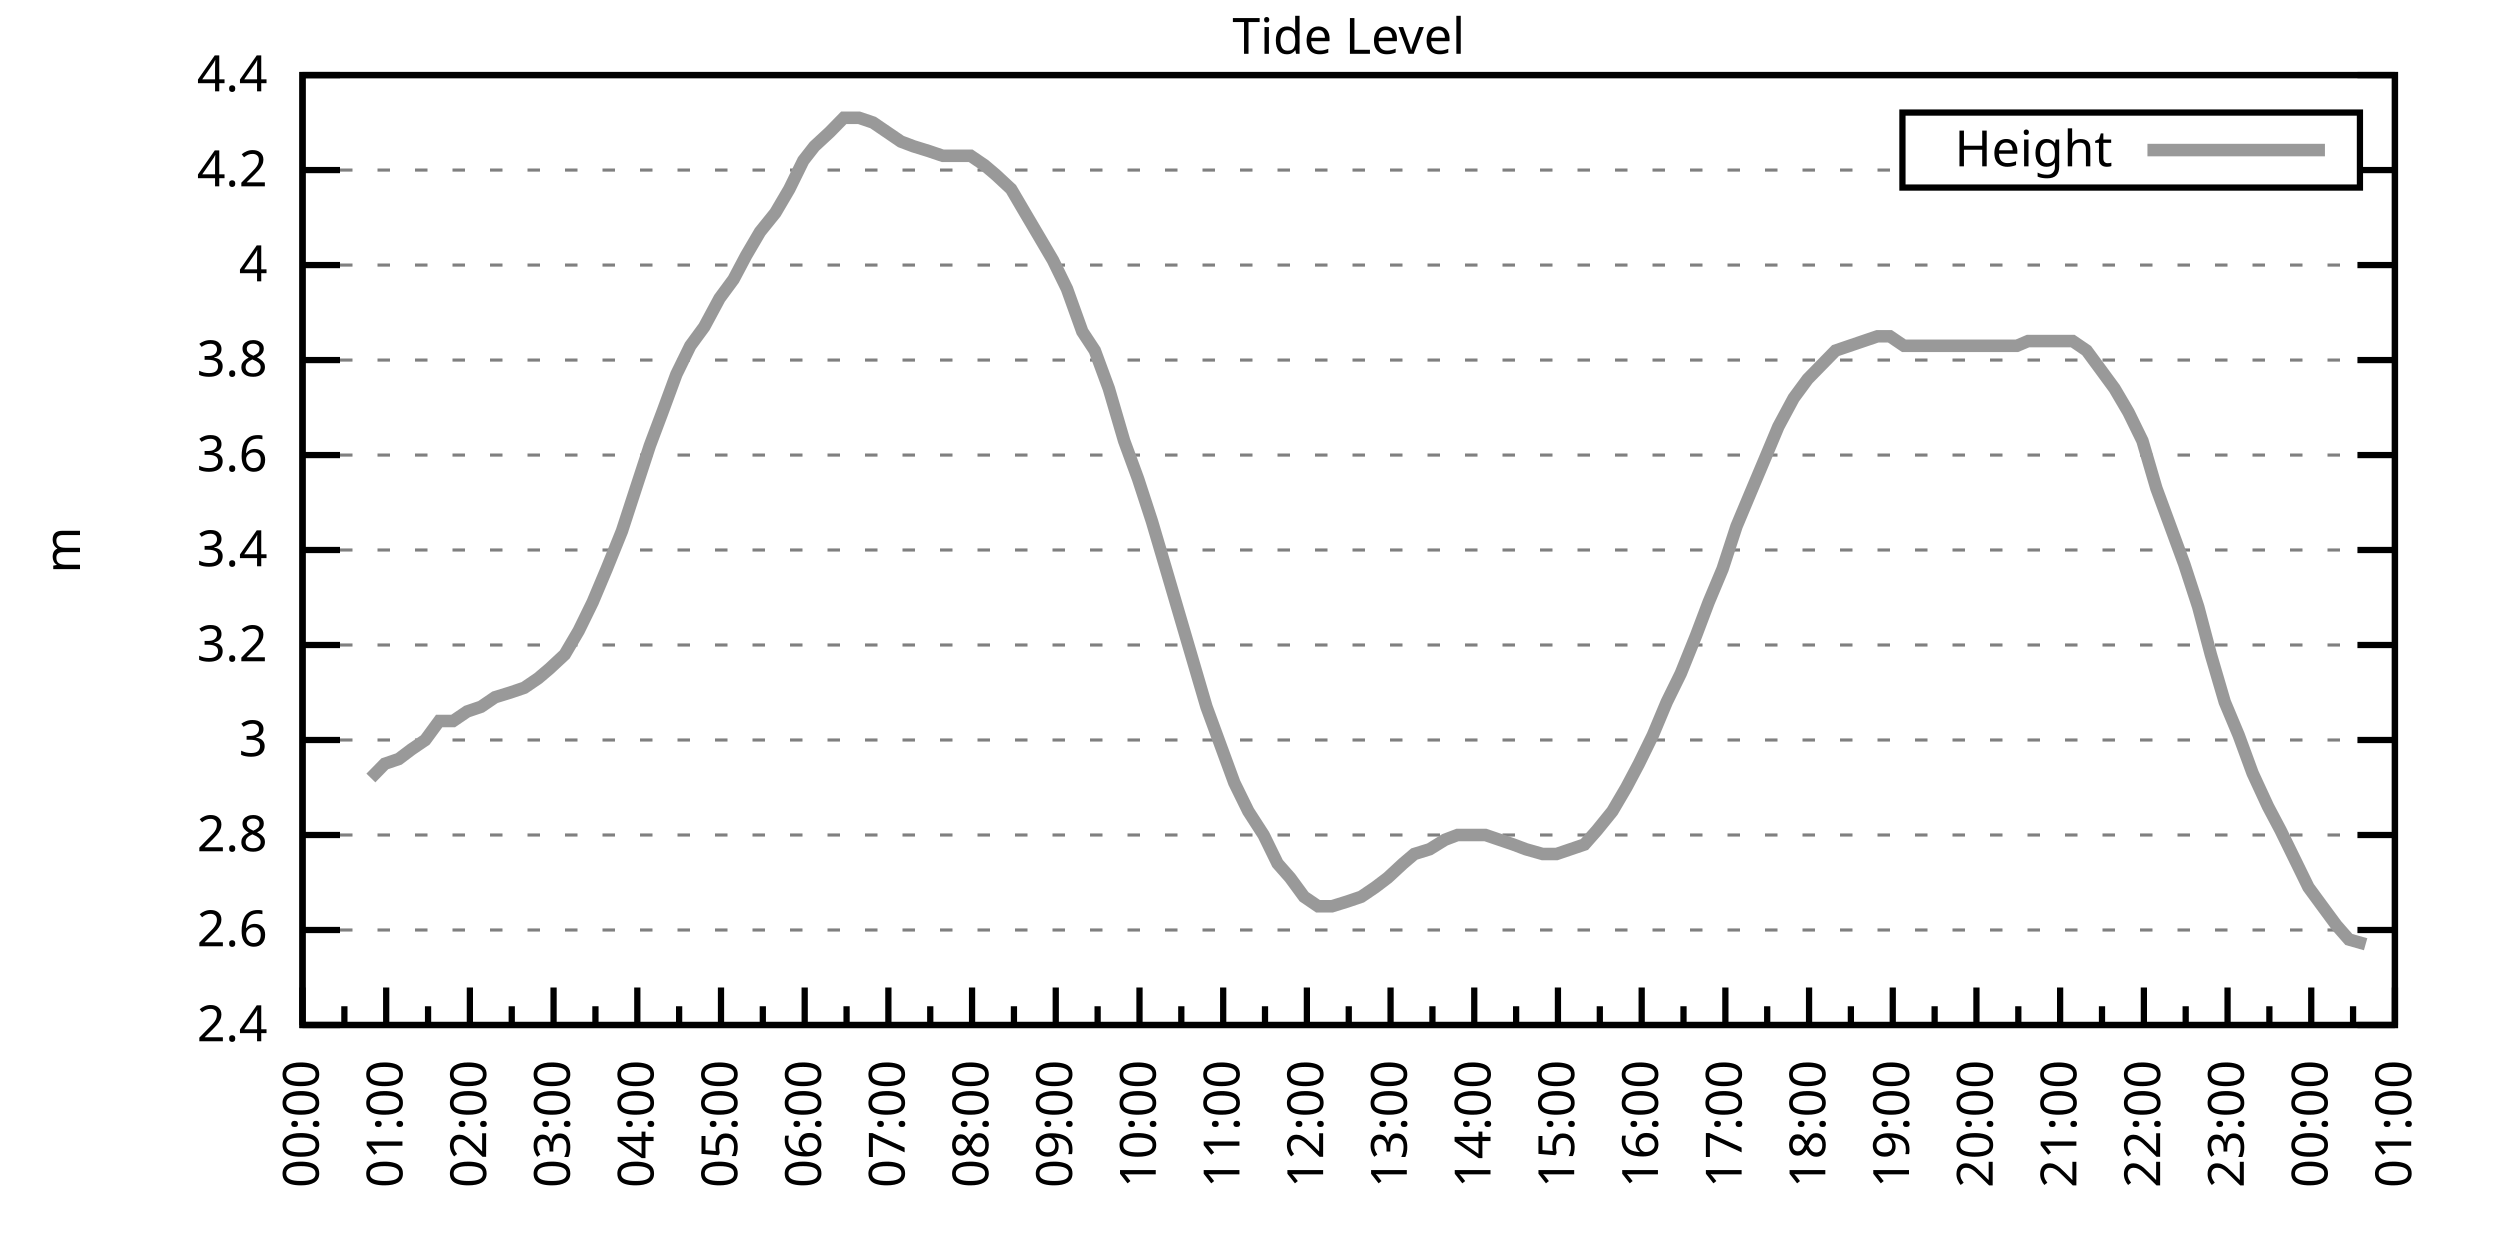
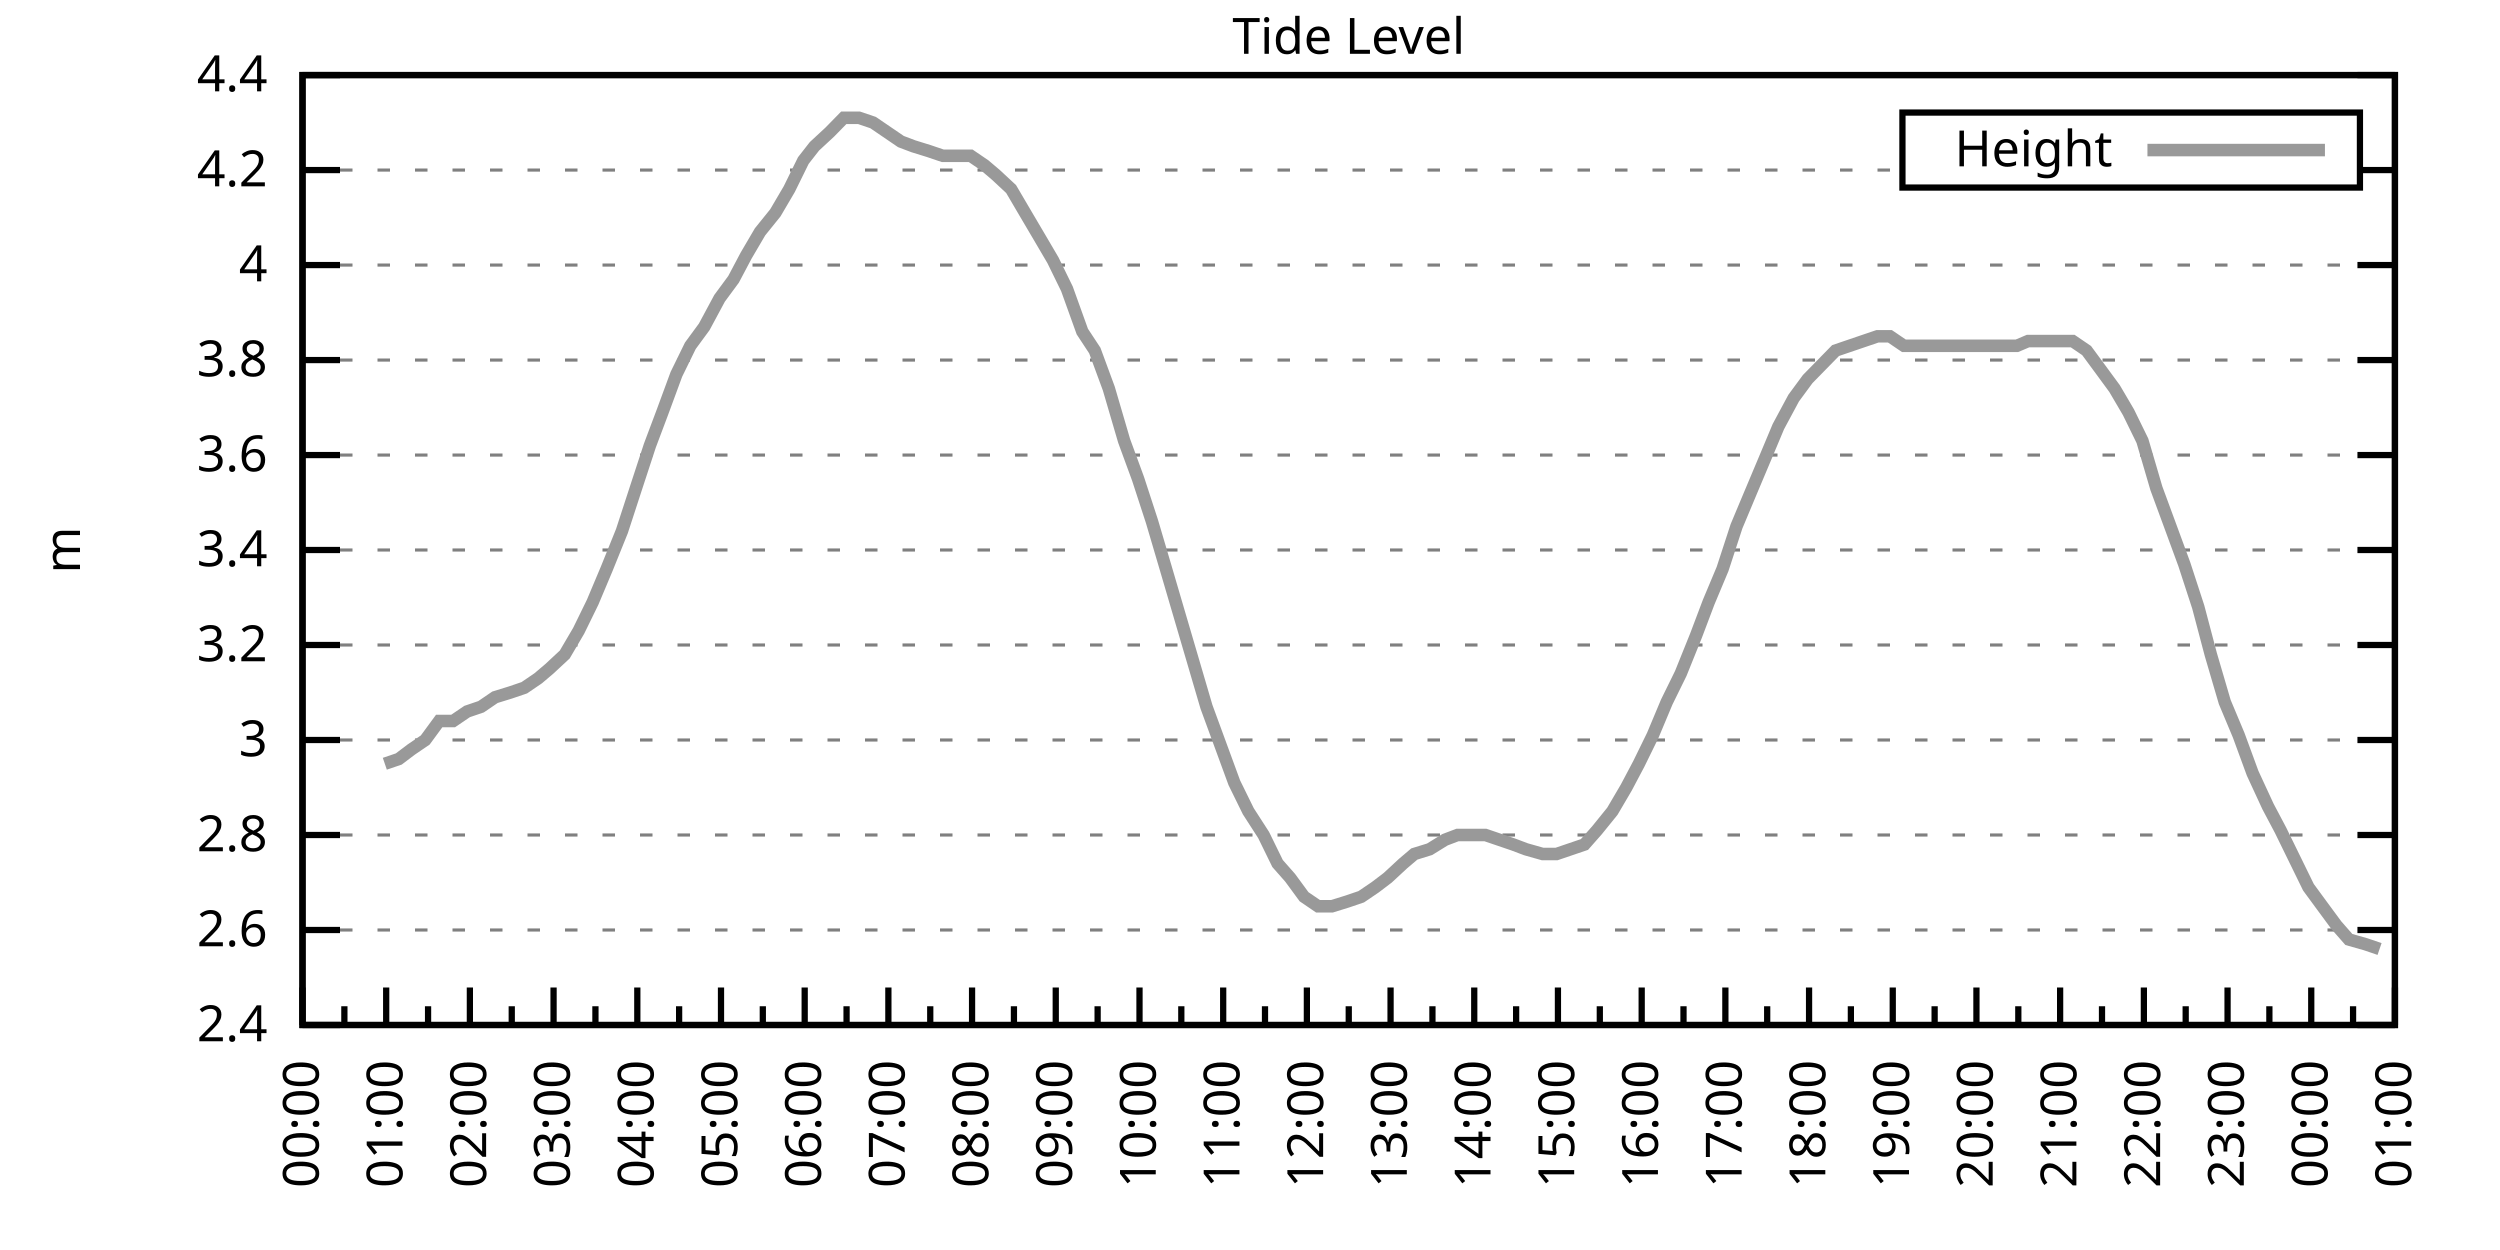
<svg xmlns="http://www.w3.org/2000/svg" xmlns:xlink="http://www.w3.org/1999/xlink" width="400" height="200" viewBox="0 0 400 200">
  <g id="gnuplot_canvas">
    <rect x="0" y="0" width="400" height="200" fill="none" />
    <defs>
      <circle id="gpDot" r="0.5" stroke-width="0.5" stroke="currentColor" />
      <path id="gpPt0" stroke-width="0.333" stroke="currentColor" d="M-1,0 h2 M0,-1 v2" />
      <path id="gpPt1" stroke-width="0.333" stroke="currentColor" d="M-1,-1 L1,1 M1,-1 L-1,1" />
      <path id="gpPt2" stroke-width="0.333" stroke="currentColor" d="M-1,0 L1,0 M0,-1 L0,1 M-1,-1 L1,1 M-1,1 L1,-1" />
      <rect id="gpPt3" stroke-width="0.333" stroke="currentColor" x="-1" y="-1" width="2" height="2" />
      <rect id="gpPt4" stroke-width="0.333" stroke="currentColor" fill="currentColor" x="-1" y="-1" width="2" height="2" />
      <circle id="gpPt5" stroke-width="0.333" stroke="currentColor" cx="0" cy="0" r="1" />
      <use xlink:href="#gpPt5" id="gpPt6" fill="currentColor" stroke="none" />
      <path id="gpPt7" stroke-width="0.333" stroke="currentColor" d="M0,-1.33 L-1.33,0.67 L1.33,0.67 z" />
      <use xlink:href="#gpPt7" id="gpPt8" fill="currentColor" stroke="none" />
      <use xlink:href="#gpPt7" id="gpPt9" stroke="currentColor" transform="rotate(180)" />
      <use xlink:href="#gpPt9" id="gpPt10" fill="currentColor" stroke="none" />
      <use xlink:href="#gpPt3" id="gpPt11" stroke="currentColor" transform="rotate(45)" />
      <use xlink:href="#gpPt11" id="gpPt12" fill="currentColor" stroke="none" />
      <path id="gpPt13" stroke-width="0.333" stroke="currentColor" d="M0,1.330 L1.265,0.411 L0.782,-1.067 L-0.782,-1.076 L-1.265,0.411 z" />
      <use xlink:href="#gpPt13" id="gpPt14" fill="currentColor" stroke="none" />
      <filter id="textbox" filterUnits="objectBoundingBox" x="0" y="0" height="1" width="1">
        <feFlood flood-color="white" flood-opacity="1" result="bgnd" />
        <feComposite in="SourceGraphic" in2="bgnd" operator="atop" />
      </filter>
      <filter id="greybox" filterUnits="objectBoundingBox" x="0" y="0" height="1" width="1">
        <feFlood flood-color="lightgrey" flood-opacity="1" result="grey" />
        <feComposite in="SourceGraphic" in2="grey" operator="atop" />
      </filter>
    </defs>
    <g fill="none" color="white" stroke="currentColor" stroke-width="1.00" stroke-linecap="butt" stroke-linejoin="miter">
</g>
    <g fill="none" color="black" stroke="currentColor" stroke-width="1.00" stroke-linecap="butt" stroke-linejoin="miter">
      <g stroke="none" shape-rendering="crispEdges">
        <polygon fill="rgb(255, 255, 255)" points="48.40,164.00 383.18,164.00 383.18,12.02 48.40,12.02 " />
      </g>
    </g>
    <g fill="none" color="black" stroke="currentColor" stroke-width="1.00" stroke-linecap="butt" stroke-linejoin="miter">
</g>
    <g fill="none" color="black" stroke="black" stroke-width="0.50" stroke-linecap="butt" stroke-linejoin="miter">
</g>
    <g fill="none" color="gray" stroke="currentColor" stroke-width="0.50" stroke-linecap="butt" stroke-linejoin="miter">
      <path stroke="gray" stroke-dasharray="2,4" class="gridline" d="M48.40,164.00 L383.19,164.00  " />
    </g>
    <g fill="none" color="gray" stroke="gray" stroke-width="1.00" stroke-linecap="butt" stroke-linejoin="miter">
</g>
    <g fill="none" color="black" stroke="currentColor" stroke-width="1.00" stroke-linecap="butt" stroke-linejoin="miter">
      <path stroke="black" d="M48.40,164.00 L54.40,164.00 M383.19,164.00 L377.19,164.00  " />
      <g transform="translate(42.80,166.60)" stroke="none" fill="black" font-family="Sans" font-size="8.00" text-anchor="end">
        <text>
          <tspan font-family="Sans"> 2.4</tspan>
        </text>
      </g>
    </g>
    <g fill="none" color="black" stroke="currentColor" stroke-width="1.00" stroke-linecap="butt" stroke-linejoin="miter">
</g>
    <g fill="none" color="black" stroke="black" stroke-width="0.50" stroke-linecap="butt" stroke-linejoin="miter">
</g>
    <g fill="none" color="gray" stroke="currentColor" stroke-width="0.50" stroke-linecap="butt" stroke-linejoin="miter">
      <path stroke="gray" stroke-dasharray="2,4" class="gridline" d="M48.40,148.80 L383.19,148.80  " />
    </g>
    <g fill="none" color="gray" stroke="gray" stroke-width="1.00" stroke-linecap="butt" stroke-linejoin="miter">
</g>
    <g fill="none" color="black" stroke="currentColor" stroke-width="1.00" stroke-linecap="butt" stroke-linejoin="miter">
      <path stroke="black" d="M48.40,148.80 L54.40,148.80 M383.19,148.80 L377.19,148.80  " />
      <g transform="translate(42.80,151.40)" stroke="none" fill="black" font-family="Sans" font-size="8.00" text-anchor="end">
        <text>
          <tspan font-family="Sans"> 2.6</tspan>
        </text>
      </g>
    </g>
    <g fill="none" color="black" stroke="currentColor" stroke-width="1.00" stroke-linecap="butt" stroke-linejoin="miter">
</g>
    <g fill="none" color="black" stroke="black" stroke-width="0.50" stroke-linecap="butt" stroke-linejoin="miter">
</g>
    <g fill="none" color="gray" stroke="currentColor" stroke-width="0.50" stroke-linecap="butt" stroke-linejoin="miter">
      <path stroke="gray" stroke-dasharray="2,4" class="gridline" d="M48.40,133.60 L383.19,133.60  " />
    </g>
    <g fill="none" color="gray" stroke="gray" stroke-width="1.00" stroke-linecap="butt" stroke-linejoin="miter">
</g>
    <g fill="none" color="black" stroke="currentColor" stroke-width="1.00" stroke-linecap="butt" stroke-linejoin="miter">
      <path stroke="black" d="M48.40,133.60 L54.40,133.60 M383.19,133.60 L377.19,133.60  " />
      <g transform="translate(42.80,136.20)" stroke="none" fill="black" font-family="Sans" font-size="8.00" text-anchor="end">
        <text>
          <tspan font-family="Sans"> 2.8</tspan>
        </text>
      </g>
    </g>
    <g fill="none" color="black" stroke="currentColor" stroke-width="1.00" stroke-linecap="butt" stroke-linejoin="miter">
</g>
    <g fill="none" color="black" stroke="black" stroke-width="0.50" stroke-linecap="butt" stroke-linejoin="miter">
</g>
    <g fill="none" color="gray" stroke="currentColor" stroke-width="0.50" stroke-linecap="butt" stroke-linejoin="miter">
      <path stroke="gray" stroke-dasharray="2,4" class="gridline" d="M48.40,118.40 L383.19,118.40  " />
    </g>
    <g fill="none" color="gray" stroke="gray" stroke-width="1.00" stroke-linecap="butt" stroke-linejoin="miter">
</g>
    <g fill="none" color="black" stroke="currentColor" stroke-width="1.00" stroke-linecap="butt" stroke-linejoin="miter">
      <path stroke="black" d="M48.40,118.40 L54.40,118.40 M383.19,118.40 L377.19,118.40  " />
      <g transform="translate(42.80,121.00)" stroke="none" fill="black" font-family="Sans" font-size="8.00" text-anchor="end">
        <text>
          <tspan font-family="Sans"> 3</tspan>
        </text>
      </g>
    </g>
    <g fill="none" color="black" stroke="currentColor" stroke-width="1.00" stroke-linecap="butt" stroke-linejoin="miter">
</g>
    <g fill="none" color="black" stroke="black" stroke-width="0.50" stroke-linecap="butt" stroke-linejoin="miter">
</g>
    <g fill="none" color="gray" stroke="currentColor" stroke-width="0.50" stroke-linecap="butt" stroke-linejoin="miter">
      <path stroke="gray" stroke-dasharray="2,4" class="gridline" d="M48.40,103.20 L383.19,103.20  " />
    </g>
    <g fill="none" color="gray" stroke="gray" stroke-width="1.00" stroke-linecap="butt" stroke-linejoin="miter">
</g>
    <g fill="none" color="black" stroke="currentColor" stroke-width="1.00" stroke-linecap="butt" stroke-linejoin="miter">
      <path stroke="black" d="M48.40,103.20 L54.40,103.20 M383.19,103.20 L377.19,103.20  " />
      <g transform="translate(42.80,105.80)" stroke="none" fill="black" font-family="Sans" font-size="8.00" text-anchor="end">
        <text>
          <tspan font-family="Sans"> 3.2</tspan>
        </text>
      </g>
    </g>
    <g fill="none" color="black" stroke="currentColor" stroke-width="1.00" stroke-linecap="butt" stroke-linejoin="miter">
</g>
    <g fill="none" color="black" stroke="black" stroke-width="0.50" stroke-linecap="butt" stroke-linejoin="miter">
</g>
    <g fill="none" color="gray" stroke="currentColor" stroke-width="0.50" stroke-linecap="butt" stroke-linejoin="miter">
      <path stroke="gray" stroke-dasharray="2,4" class="gridline" d="M48.40,88.00 L383.19,88.00  " />
    </g>
    <g fill="none" color="gray" stroke="gray" stroke-width="1.00" stroke-linecap="butt" stroke-linejoin="miter">
</g>
    <g fill="none" color="black" stroke="currentColor" stroke-width="1.00" stroke-linecap="butt" stroke-linejoin="miter">
      <path stroke="black" d="M48.40,88.00 L54.40,88.00 M383.19,88.00 L377.19,88.00  " />
      <g transform="translate(42.80,90.60)" stroke="none" fill="black" font-family="Sans" font-size="8.00" text-anchor="end">
        <text>
          <tspan font-family="Sans"> 3.4</tspan>
        </text>
      </g>
    </g>
    <g fill="none" color="black" stroke="currentColor" stroke-width="1.00" stroke-linecap="butt" stroke-linejoin="miter">
</g>
    <g fill="none" color="black" stroke="black" stroke-width="0.50" stroke-linecap="butt" stroke-linejoin="miter">
</g>
    <g fill="none" color="gray" stroke="currentColor" stroke-width="0.50" stroke-linecap="butt" stroke-linejoin="miter">
      <path stroke="gray" stroke-dasharray="2,4" class="gridline" d="M48.40,72.81 L383.19,72.81  " />
    </g>
    <g fill="none" color="gray" stroke="gray" stroke-width="1.00" stroke-linecap="butt" stroke-linejoin="miter">
</g>
    <g fill="none" color="black" stroke="currentColor" stroke-width="1.00" stroke-linecap="butt" stroke-linejoin="miter">
      <path stroke="black" d="M48.40,72.81 L54.40,72.81 M383.19,72.81 L377.19,72.81  " />
      <g transform="translate(42.80,75.41)" stroke="none" fill="black" font-family="Sans" font-size="8.00" text-anchor="end">
        <text>
          <tspan font-family="Sans"> 3.6</tspan>
        </text>
      </g>
    </g>
    <g fill="none" color="black" stroke="currentColor" stroke-width="1.00" stroke-linecap="butt" stroke-linejoin="miter">
</g>
    <g fill="none" color="black" stroke="black" stroke-width="0.50" stroke-linecap="butt" stroke-linejoin="miter">
</g>
    <g fill="none" color="gray" stroke="currentColor" stroke-width="0.50" stroke-linecap="butt" stroke-linejoin="miter">
      <path stroke="gray" stroke-dasharray="2,4" class="gridline" d="M48.40,57.61 L383.19,57.61  " />
    </g>
    <g fill="none" color="gray" stroke="gray" stroke-width="1.00" stroke-linecap="butt" stroke-linejoin="miter">
</g>
    <g fill="none" color="black" stroke="currentColor" stroke-width="1.00" stroke-linecap="butt" stroke-linejoin="miter">
      <path stroke="black" d="M48.40,57.61 L54.40,57.61 M383.19,57.61 L377.19,57.61  " />
      <g transform="translate(42.80,60.21)" stroke="none" fill="black" font-family="Sans" font-size="8.00" text-anchor="end">
        <text>
          <tspan font-family="Sans"> 3.8</tspan>
        </text>
      </g>
    </g>
    <g fill="none" color="black" stroke="currentColor" stroke-width="1.00" stroke-linecap="butt" stroke-linejoin="miter">
</g>
    <g fill="none" color="black" stroke="black" stroke-width="0.50" stroke-linecap="butt" stroke-linejoin="miter">
</g>
    <g fill="none" color="gray" stroke="currentColor" stroke-width="0.50" stroke-linecap="butt" stroke-linejoin="miter">
      <path stroke="gray" stroke-dasharray="2,4" class="gridline" d="M48.40,42.41 L383.19,42.41  " />
    </g>
    <g fill="none" color="gray" stroke="gray" stroke-width="1.00" stroke-linecap="butt" stroke-linejoin="miter">
</g>
    <g fill="none" color="black" stroke="currentColor" stroke-width="1.00" stroke-linecap="butt" stroke-linejoin="miter">
      <path stroke="black" d="M48.40,42.41 L54.40,42.41 M383.19,42.41 L377.19,42.41  " />
      <g transform="translate(42.80,45.01)" stroke="none" fill="black" font-family="Sans" font-size="8.00" text-anchor="end">
        <text>
          <tspan font-family="Sans"> 4</tspan>
        </text>
      </g>
    </g>
    <g fill="none" color="black" stroke="currentColor" stroke-width="1.00" stroke-linecap="butt" stroke-linejoin="miter">
</g>
    <g fill="none" color="black" stroke="black" stroke-width="0.50" stroke-linecap="butt" stroke-linejoin="miter">
</g>
    <g fill="none" color="gray" stroke="currentColor" stroke-width="0.50" stroke-linecap="butt" stroke-linejoin="miter">
      <path stroke="gray" stroke-dasharray="2,4" class="gridline" d="M48.40,27.21 L304.39,27.21 M377.59,27.21 L383.19,27.21  " />
    </g>
    <g fill="none" color="gray" stroke="gray" stroke-width="1.00" stroke-linecap="butt" stroke-linejoin="miter">
</g>
    <g fill="none" color="black" stroke="currentColor" stroke-width="1.00" stroke-linecap="butt" stroke-linejoin="miter">
      <path stroke="black" d="M48.40,27.21 L54.40,27.21 M383.19,27.21 L377.19,27.21  " />
      <g transform="translate(42.80,29.81)" stroke="none" fill="black" font-family="Sans" font-size="8.00" text-anchor="end">
        <text>
          <tspan font-family="Sans"> 4.2</tspan>
        </text>
      </g>
    </g>
    <g fill="none" color="black" stroke="currentColor" stroke-width="1.00" stroke-linecap="butt" stroke-linejoin="miter">
</g>
    <g fill="none" color="black" stroke="black" stroke-width="0.50" stroke-linecap="butt" stroke-linejoin="miter">
</g>
    <g fill="none" color="gray" stroke="currentColor" stroke-width="0.50" stroke-linecap="butt" stroke-linejoin="miter">
      <path stroke="gray" stroke-dasharray="2,4" class="gridline" d="M48.40,12.01 L383.19,12.01  " />
    </g>
    <g fill="none" color="gray" stroke="gray" stroke-width="1.00" stroke-linecap="butt" stroke-linejoin="miter">
</g>
    <g fill="none" color="black" stroke="currentColor" stroke-width="1.00" stroke-linecap="butt" stroke-linejoin="miter">
      <path stroke="black" d="M48.40,12.01 L54.40,12.01 M383.19,12.01 L377.19,12.01  " />
      <g transform="translate(42.80,14.61)" stroke="none" fill="black" font-family="Sans" font-size="8.00" text-anchor="end">
        <text>
          <tspan font-family="Sans"> 4.4</tspan>
        </text>
      </g>
    </g>
    <g fill="none" color="black" stroke="currentColor" stroke-width="1.00" stroke-linecap="butt" stroke-linejoin="miter">
      <path stroke="black" d="M48.40,164.00 L48.40,158.00  " />
      <g transform="translate(51.00,169.60) rotate(270)" stroke="none" fill="black" font-family="Sans" font-size="8.00" text-anchor="end">
        <text>
          <tspan font-family="Sans">00:00</tspan>
        </text>
      </g>
    </g>
    <g fill="none" color="black" stroke="currentColor" stroke-width="1.00" stroke-linecap="butt" stroke-linejoin="miter">
      <path stroke="black" d="M55.10,164.00 L55.10,161.00 M61.79,164.00 L61.79,158.00  " />
      <g transform="translate(64.39,169.60) rotate(270)" stroke="none" fill="black" font-family="Sans" font-size="8.00" text-anchor="end">
        <text>
          <tspan font-family="Sans">01:00</tspan>
        </text>
      </g>
    </g>
    <g fill="none" color="black" stroke="currentColor" stroke-width="1.00" stroke-linecap="butt" stroke-linejoin="miter">
      <path stroke="black" d="M68.49,164.00 L68.49,161.00 M75.18,164.00 L75.18,158.00  " />
      <g transform="translate(77.78,169.60) rotate(270)" stroke="none" fill="black" font-family="Sans" font-size="8.00" text-anchor="end">
        <text>
          <tspan font-family="Sans">02:00</tspan>
        </text>
      </g>
    </g>
    <g fill="none" color="black" stroke="currentColor" stroke-width="1.00" stroke-linecap="butt" stroke-linejoin="miter">
      <path stroke="black" d="M81.88,164.00 L81.88,161.00 M88.57,164.00 L88.57,158.00  " />
      <g transform="translate(91.17,169.60) rotate(270)" stroke="none" fill="black" font-family="Sans" font-size="8.00" text-anchor="end">
        <text>
          <tspan font-family="Sans">03:00</tspan>
        </text>
      </g>
    </g>
    <g fill="none" color="black" stroke="currentColor" stroke-width="1.00" stroke-linecap="butt" stroke-linejoin="miter">
      <path stroke="black" d="M95.27,164.00 L95.27,161.00 M101.97,164.00 L101.97,158.00  " />
      <g transform="translate(104.57,169.60) rotate(270)" stroke="none" fill="black" font-family="Sans" font-size="8.00" text-anchor="end">
        <text>
          <tspan font-family="Sans">04:00</tspan>
        </text>
      </g>
    </g>
    <g fill="none" color="black" stroke="currentColor" stroke-width="1.00" stroke-linecap="butt" stroke-linejoin="miter">
      <path stroke="black" d="M108.66,164.00 L108.66,161.00 M115.36,164.00 L115.36,158.00  " />
      <g transform="translate(117.96,169.60) rotate(270)" stroke="none" fill="black" font-family="Sans" font-size="8.00" text-anchor="end">
        <text>
          <tspan font-family="Sans">05:00</tspan>
        </text>
      </g>
    </g>
    <g fill="none" color="black" stroke="currentColor" stroke-width="1.00" stroke-linecap="butt" stroke-linejoin="miter">
      <path stroke="black" d="M122.05,164.00 L122.05,161.00 M128.75,164.00 L128.75,158.00  " />
      <g transform="translate(131.35,169.60) rotate(270)" stroke="none" fill="black" font-family="Sans" font-size="8.00" text-anchor="end">
        <text>
          <tspan font-family="Sans">06:00</tspan>
        </text>
      </g>
    </g>
    <g fill="none" color="black" stroke="currentColor" stroke-width="1.00" stroke-linecap="butt" stroke-linejoin="miter">
      <path stroke="black" d="M135.45,164.00 L135.45,161.00 M142.14,164.00 L142.14,158.00  " />
      <g transform="translate(144.74,169.60) rotate(270)" stroke="none" fill="black" font-family="Sans" font-size="8.00" text-anchor="end">
        <text>
          <tspan font-family="Sans">07:00</tspan>
        </text>
      </g>
    </g>
    <g fill="none" color="black" stroke="currentColor" stroke-width="1.00" stroke-linecap="butt" stroke-linejoin="miter">
      <path stroke="black" d="M148.84,164.00 L148.84,161.00 M155.53,164.00 L155.53,158.00  " />
      <g transform="translate(158.13,169.60) rotate(270)" stroke="none" fill="black" font-family="Sans" font-size="8.00" text-anchor="end">
        <text>
          <tspan font-family="Sans">08:00</tspan>
        </text>
      </g>
    </g>
    <g fill="none" color="black" stroke="currentColor" stroke-width="1.00" stroke-linecap="butt" stroke-linejoin="miter">
      <path stroke="black" d="M162.23,164.00 L162.23,161.00 M168.92,164.00 L168.92,158.00  " />
      <g transform="translate(171.52,169.60) rotate(270)" stroke="none" fill="black" font-family="Sans" font-size="8.00" text-anchor="end">
        <text>
          <tspan font-family="Sans">09:00</tspan>
        </text>
      </g>
    </g>
    <g fill="none" color="black" stroke="currentColor" stroke-width="1.00" stroke-linecap="butt" stroke-linejoin="miter">
      <path stroke="black" d="M175.62,164.00 L175.62,161.00 M182.32,164.00 L182.32,158.00  " />
      <g transform="translate(184.92,169.60) rotate(270)" stroke="none" fill="black" font-family="Sans" font-size="8.00" text-anchor="end">
        <text>
          <tspan font-family="Sans">10:00</tspan>
        </text>
      </g>
    </g>
    <g fill="none" color="black" stroke="currentColor" stroke-width="1.00" stroke-linecap="butt" stroke-linejoin="miter">
      <path stroke="black" d="M189.01,164.00 L189.01,161.00 M195.71,164.00 L195.71,158.00  " />
      <g transform="translate(198.31,169.60) rotate(270)" stroke="none" fill="black" font-family="Sans" font-size="8.00" text-anchor="end">
        <text>
          <tspan font-family="Sans">11:00</tspan>
        </text>
      </g>
    </g>
    <g fill="none" color="black" stroke="currentColor" stroke-width="1.00" stroke-linecap="butt" stroke-linejoin="miter">
      <path stroke="black" d="M202.40,164.00 L202.40,161.00 M209.10,164.00 L209.10,158.00  " />
      <g transform="translate(211.70,169.60) rotate(270)" stroke="none" fill="black" font-family="Sans" font-size="8.00" text-anchor="end">
        <text>
          <tspan font-family="Sans">12:00</tspan>
        </text>
      </g>
    </g>
    <g fill="none" color="black" stroke="currentColor" stroke-width="1.00" stroke-linecap="butt" stroke-linejoin="miter">
      <path stroke="black" d="M215.80,164.00 L215.80,161.00 M222.49,164.00 L222.49,158.00  " />
      <g transform="translate(225.09,169.60) rotate(270)" stroke="none" fill="black" font-family="Sans" font-size="8.00" text-anchor="end">
        <text>
          <tspan font-family="Sans">13:00</tspan>
        </text>
      </g>
    </g>
    <g fill="none" color="black" stroke="currentColor" stroke-width="1.00" stroke-linecap="butt" stroke-linejoin="miter">
      <path stroke="black" d="M229.19,164.00 L229.19,161.00 M235.88,164.00 L235.88,158.00  " />
      <g transform="translate(238.48,169.60) rotate(270)" stroke="none" fill="black" font-family="Sans" font-size="8.00" text-anchor="end">
        <text>
          <tspan font-family="Sans">14:00</tspan>
        </text>
      </g>
    </g>
    <g fill="none" color="black" stroke="currentColor" stroke-width="1.00" stroke-linecap="butt" stroke-linejoin="miter">
      <path stroke="black" d="M242.58,164.00 L242.58,161.00 M249.27,164.00 L249.27,158.00  " />
      <g transform="translate(251.87,169.60) rotate(270)" stroke="none" fill="black" font-family="Sans" font-size="8.00" text-anchor="end">
        <text>
          <tspan font-family="Sans">15:00</tspan>
        </text>
      </g>
    </g>
    <g fill="none" color="black" stroke="currentColor" stroke-width="1.00" stroke-linecap="butt" stroke-linejoin="miter">
      <path stroke="black" d="M255.97,164.00 L255.97,161.00 M262.67,164.00 L262.67,158.00  " />
      <g transform="translate(265.27,169.60) rotate(270)" stroke="none" fill="black" font-family="Sans" font-size="8.00" text-anchor="end">
        <text>
          <tspan font-family="Sans">16:00</tspan>
        </text>
      </g>
    </g>
    <g fill="none" color="black" stroke="currentColor" stroke-width="1.00" stroke-linecap="butt" stroke-linejoin="miter">
      <path stroke="black" d="M269.36,164.00 L269.36,161.00 M276.06,164.00 L276.06,158.00  " />
      <g transform="translate(278.66,169.60) rotate(270)" stroke="none" fill="black" font-family="Sans" font-size="8.00" text-anchor="end">
        <text>
          <tspan font-family="Sans">17:00</tspan>
        </text>
      </g>
    </g>
    <g fill="none" color="black" stroke="currentColor" stroke-width="1.00" stroke-linecap="butt" stroke-linejoin="miter">
      <path stroke="black" d="M282.75,164.00 L282.75,161.00 M289.45,164.00 L289.45,158.00  " />
      <g transform="translate(292.05,169.60) rotate(270)" stroke="none" fill="black" font-family="Sans" font-size="8.00" text-anchor="end">
        <text>
          <tspan font-family="Sans">18:00</tspan>
        </text>
      </g>
    </g>
    <g fill="none" color="black" stroke="currentColor" stroke-width="1.00" stroke-linecap="butt" stroke-linejoin="miter">
      <path stroke="black" d="M296.14,164.00 L296.14,161.00 M302.84,164.00 L302.84,158.00  " />
      <g transform="translate(305.44,169.60) rotate(270)" stroke="none" fill="black" font-family="Sans" font-size="8.00" text-anchor="end">
        <text>
          <tspan font-family="Sans">19:00</tspan>
        </text>
      </g>
    </g>
    <g fill="none" color="black" stroke="currentColor" stroke-width="1.00" stroke-linecap="butt" stroke-linejoin="miter">
      <path stroke="black" d="M309.54,164.00 L309.54,161.00 M316.23,164.00 L316.23,158.00  " />
      <g transform="translate(318.83,169.60) rotate(270)" stroke="none" fill="black" font-family="Sans" font-size="8.00" text-anchor="end">
        <text>
          <tspan font-family="Sans">20:00</tspan>
        </text>
      </g>
    </g>
    <g fill="none" color="black" stroke="currentColor" stroke-width="1.00" stroke-linecap="butt" stroke-linejoin="miter">
      <path stroke="black" d="M322.93,164.00 L322.93,161.00 M329.62,164.00 L329.62,158.00  " />
      <g transform="translate(332.22,169.60) rotate(270)" stroke="none" fill="black" font-family="Sans" font-size="8.00" text-anchor="end">
        <text>
          <tspan font-family="Sans">21:00</tspan>
        </text>
      </g>
    </g>
    <g fill="none" color="black" stroke="currentColor" stroke-width="1.00" stroke-linecap="butt" stroke-linejoin="miter">
      <path stroke="black" d="M336.32,164.00 L336.32,161.00 M343.02,164.00 L343.02,158.00  " />
      <g transform="translate(345.62,169.60) rotate(270)" stroke="none" fill="black" font-family="Sans" font-size="8.00" text-anchor="end">
        <text>
          <tspan font-family="Sans">22:00</tspan>
        </text>
      </g>
    </g>
    <g fill="none" color="black" stroke="currentColor" stroke-width="1.00" stroke-linecap="butt" stroke-linejoin="miter">
      <path stroke="black" d="M349.71,164.00 L349.71,161.00 M356.41,164.00 L356.41,158.00  " />
      <g transform="translate(359.01,169.60) rotate(270)" stroke="none" fill="black" font-family="Sans" font-size="8.00" text-anchor="end">
        <text>
          <tspan font-family="Sans">23:00</tspan>
        </text>
      </g>
    </g>
    <g fill="none" color="black" stroke="currentColor" stroke-width="1.00" stroke-linecap="butt" stroke-linejoin="miter">
      <path stroke="black" d="M363.10,164.00 L363.10,161.00 M369.80,164.00 L369.80,158.00  " />
      <g transform="translate(372.40,169.60) rotate(270)" stroke="none" fill="black" font-family="Sans" font-size="8.00" text-anchor="end">
        <text>
          <tspan font-family="Sans">00:00</tspan>
        </text>
      </g>
    </g>
    <g fill="none" color="black" stroke="currentColor" stroke-width="1.00" stroke-linecap="butt" stroke-linejoin="miter">
      <path stroke="black" d="M376.49,164.00 L376.49,161.00 M383.19,164.00 L383.19,158.00  " />
      <g transform="translate(385.79,169.60) rotate(270)" stroke="none" fill="black" font-family="Sans" font-size="8.00" text-anchor="end">
        <text>
          <tspan font-family="Sans">01:00</tspan>
        </text>
      </g>
    </g>
    <g fill="none" color="black" stroke="currentColor" stroke-width="1.00" stroke-linecap="butt" stroke-linejoin="miter">
</g>
    <g fill="none" color="black" stroke="currentColor" stroke-width="1.00" stroke-linecap="butt" stroke-linejoin="miter">
      <path stroke="black" d="M48.40,12.01 L48.40,164.00 L383.19,164.00 L383.19,12.01 L48.40,12.01 Z  " />
    </g>
    <g fill="none" color="black" stroke="currentColor" stroke-width="1.00" stroke-linecap="butt" stroke-linejoin="miter">
      <g transform="translate(12.80,88.01) rotate(270)" stroke="none" fill="black" font-family="Sans" font-size="8.00" text-anchor="middle">
        <text>
          <tspan font-family="Sans">m</tspan>
        </text>
      </g>
    </g>
    <g fill="none" color="black" stroke="currentColor" stroke-width="1.00" stroke-linecap="butt" stroke-linejoin="miter">
</g>
    <g fill="none" color="black" stroke="currentColor" stroke-width="1.00" stroke-linecap="butt" stroke-linejoin="miter">
      <path stroke="black" d="M304.39,30.01 L304.39,18.01 L377.59,18.01 L377.59,30.01 L304.39,30.01 Z  " />
    </g>
    <g id="Tide_level_plot_1">
      <g fill="none" color="white" stroke="black" stroke-width="2.00" stroke-linecap="butt" stroke-linejoin="miter">
</g>
      <g fill="none" color="black" stroke="currentColor" stroke-width="2.00" stroke-linecap="butt" stroke-linejoin="miter">
        <g transform="translate(337.99,26.61)" stroke="none" fill="black" font-family="Sans" font-size="8.00" text-anchor="end">
          <text>
            <tspan font-family="Sans">Height</tspan>
          </text>
        </g>
      </g>
      <g fill="none" color="black" stroke="currentColor" stroke-width="2.00" stroke-linecap="butt" stroke-linejoin="miter">
-         <path stroke="rgb(153, 153, 153)" d="M343.59,24.01 L371.99,24.01 M59.34,124.48 L61.57,122.20 L63.80,121.44 L65.81,119.92 L68.04,118.40 L70.27,115.36   L72.50,115.36 L74.74,113.84 L76.97,113.08 L79.20,111.56 L81.66,110.80 L83.89,110.04 L86.12,108.52 L87.91,107.00   L90.36,104.72 L92.59,100.92 L94.82,96.36 L97.06,91.04 L99.51,84.97 L101.74,78.13 L103.98,71.29 L105.98,65.97   L108.22,59.89 L110.45,55.33 L112.68,52.29 L115.13,47.73 L117.37,44.69 L119.38,40.89 L121.61,37.09 L124.06,34.05   L126.29,30.25 L128.53,25.69 L130.31,23.41 L132.77,21.13 L135.00,18.85 L137.45,18.85 L139.69,19.61 L141.92,21.13   L144.15,22.65 L146.16,23.41 L148.61,24.17 L150.85,24.93 L153.08,24.93 L155.31,24.93 L157.54,26.45 L159.33,27.97   L161.78,30.25 L164.01,34.05 L166.25,37.85 L168.48,41.65 L170.71,46.21 L173.17,53.05 L175.17,56.09 L177.41,62.17   L179.86,70.53 L182.09,76.61 L184.32,83.45 L186.56,91.04 L188.79,98.64 L190.80,105.48 L193.03,113.08 L195.26,119.16   L197.49,125.24 L199.73,129.80 L202.18,133.60 L204.41,138.16 L206.42,140.44 L208.65,143.48 L210.88,145.00 L213.12,145.00   L215.57,144.24 L217.80,143.48 L220.04,141.96 L222.04,140.44 L224.50,138.16 L226.29,136.64 L228.74,135.88 L231.20,134.36   L233.20,133.60 L235.44,133.60 L237.67,133.60 L239.90,134.36 L242.13,135.12 L244.14,135.88 L246.82,136.64 L249.05,136.64   L251.28,135.88 L253.51,135.12 L255.52,132.84 L257.98,129.80 L260.21,126.00 L262.22,122.20 L264.45,117.64 L266.68,112.32   L268.92,107.76 L271.37,101.68 L273.38,96.36 L275.61,91.04 L277.84,84.21 L280.07,78.89 L282.31,73.57 L284.54,68.25   L286.99,63.69 L289.23,60.65 L291.46,58.37 L293.69,56.09 L295.92,55.33 L298.15,54.57 L300.39,53.81 L302.39,53.81   L304.63,55.33 L306.86,55.33 L309.09,55.33 L311.54,55.33 L313.78,55.33 L315.79,55.33 L318.24,55.33 L320.47,55.33   L322.70,55.33 L324.49,54.57 L326.95,54.57 L329.18,54.57 L331.63,54.57 L333.86,56.09 L336.10,59.13 L338.33,62.17   L340.56,65.97 L342.79,70.53 L345.02,78.13 L347.26,84.21 L349.49,90.28 L351.72,97.12 L353.73,104.72 L355.96,112.32   L358.19,117.64 L360.42,123.72 L362.88,129.04 L364.89,132.84 L367.12,137.40 L369.35,141.96 L371.58,145.00 L373.82,148.04   L375.82,150.32 L378.50,151.08  " />
+         <path stroke="rgb(153, 153, 153)" d="M343.59,24.01 L371.99,24.01 M61.57,122.20 L63.80,121.44 L65.81,119.92 L68.04,118.40 L70.27,115.36 L72.50,115.36   L74.74,113.84 L76.97,113.08 L79.20,111.56 L81.66,110.80 L83.89,110.04 L86.12,108.52 L87.91,107.00 L90.36,104.72   L92.59,100.92 L94.82,96.36 L97.06,91.04 L99.51,84.97 L101.74,78.13 L103.98,71.29 L105.98,65.97 L108.22,59.89   L110.45,55.33 L112.68,52.29 L115.13,47.73 L117.37,44.69 L119.38,40.89 L121.61,37.09 L124.06,34.05 L126.29,30.25   L128.53,25.69 L130.31,23.41 L132.77,21.13 L135.00,18.85 L137.45,18.85 L139.69,19.61 L141.92,21.13 L144.15,22.65   L146.16,23.41 L148.61,24.17 L150.85,24.93 L153.08,24.93 L155.31,24.93 L157.54,26.45 L159.33,27.97 L161.78,30.25   L164.01,34.05 L166.25,37.85 L168.48,41.65 L170.71,46.21 L173.17,53.05 L175.17,56.09 L177.41,62.17 L179.86,70.53   L182.09,76.61 L184.32,83.45 L186.56,91.04 L188.79,98.64 L190.80,105.48 L193.03,113.08 L195.26,119.16 L197.49,125.24   L199.73,129.80 L202.18,133.60 L204.41,138.16 L206.42,140.44 L208.65,143.48 L210.88,145.00 L213.12,145.00 L215.57,144.24   L217.80,143.48 L220.04,141.96 L222.04,140.44 L224.50,138.16 L226.29,136.64 L228.74,135.88 L231.20,134.36 L233.20,133.60   L235.44,133.60 L237.67,133.60 L239.90,134.36 L242.13,135.12 L244.14,135.88 L246.82,136.64 L249.05,136.64 L251.28,135.88   L253.51,135.12 L255.52,132.84 L257.98,129.80 L260.21,126.00 L262.22,122.20 L264.45,117.64 L266.68,112.32 L268.92,107.76   L271.37,101.68 L273.38,96.36 L275.61,91.04 L277.84,84.21 L280.07,78.89 L282.31,73.57 L284.54,68.25 L286.99,63.69   L289.23,60.65 L291.46,58.37 L293.69,56.09 L295.92,55.33 L298.15,54.57 L300.39,53.81 L302.39,53.81 L304.63,55.33   L306.86,55.33 L309.09,55.33 L311.54,55.33 L313.78,55.33 L315.79,55.33 L318.24,55.33 L320.47,55.33 L322.70,55.33   L324.49,54.57 L326.95,54.57 L329.18,54.57 L331.63,54.57 L333.86,56.09 L336.10,59.13 L338.33,62.17 L340.56,65.97   L342.79,70.53 L345.02,78.13 L347.26,84.21 L349.49,90.28 L351.72,97.12 L353.73,104.72 L355.96,112.32 L358.19,117.64   L360.42,123.72 L362.88,129.04 L364.89,132.84 L367.12,137.40 L369.35,141.96 L371.58,145.00 L373.82,148.04 L375.82,150.32   L378.50,151.08 L380.73,151.84  " />
      </g>
    </g>
    <g fill="none" color="black" stroke="currentColor" stroke-width="2.00" stroke-linecap="butt" stroke-linejoin="miter">
</g>
    <g fill="none" color="black" stroke="black" stroke-width="1.00" stroke-linecap="butt" stroke-linejoin="miter">
</g>
    <g fill="none" color="black" stroke="currentColor" stroke-width="1.00" stroke-linecap="butt" stroke-linejoin="miter">
      <path stroke="black" d="M48.40,12.01 L48.40,164.00 L383.19,164.00 L383.19,12.01 L48.40,12.01 Z  " />
    </g>
    <g fill="none" color="black" stroke="currentColor" stroke-width="1.00" stroke-linecap="butt" stroke-linejoin="miter">
      <g transform="translate(215.79,8.61)" stroke="none" fill="black" font-family="Sans" font-size="8.00" text-anchor="middle">
        <text>
          <tspan font-family="Sans">Tide Level</tspan>
        </text>
      </g>
    </g>
    <g fill="none" color="black" stroke="currentColor" stroke-width="1.00" stroke-linecap="butt" stroke-linejoin="miter">
</g>
  </g>
</svg>
